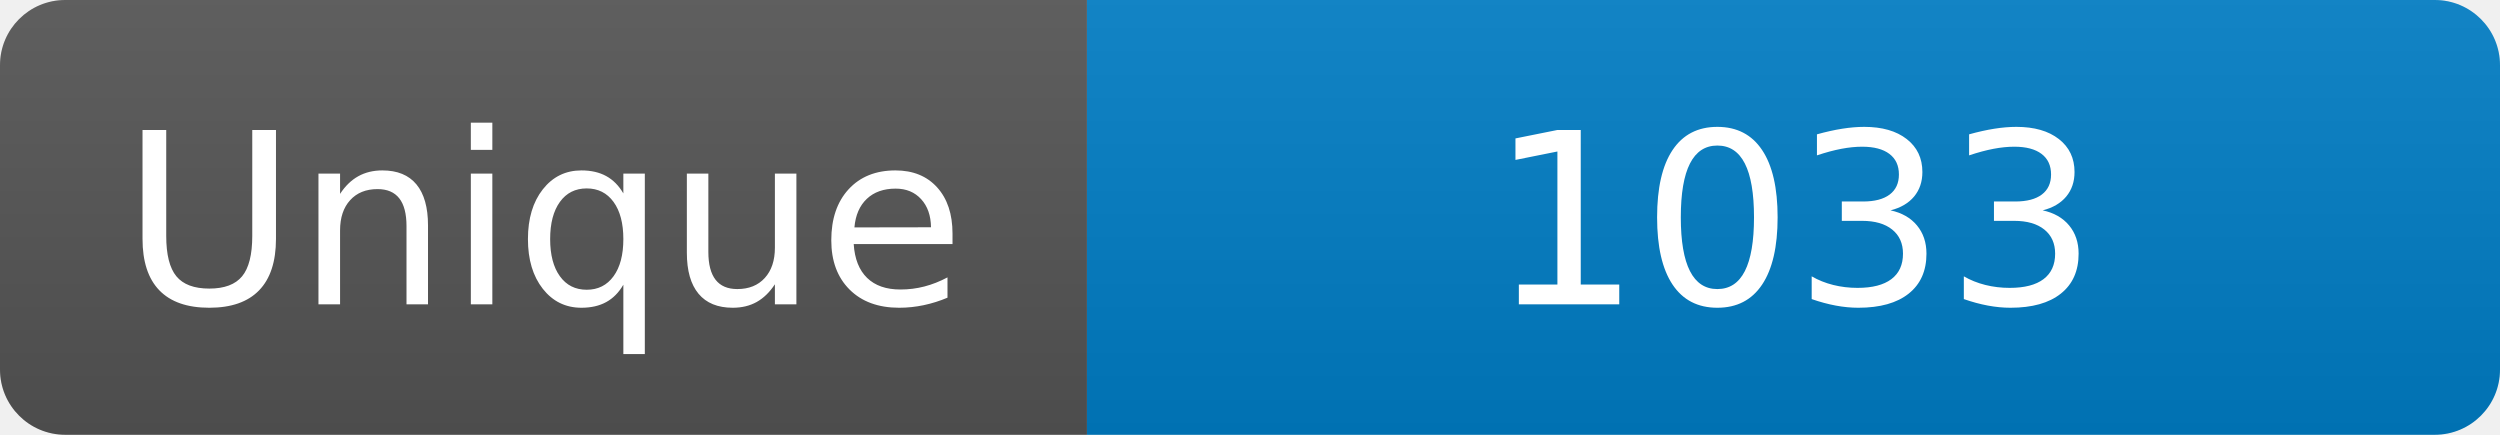
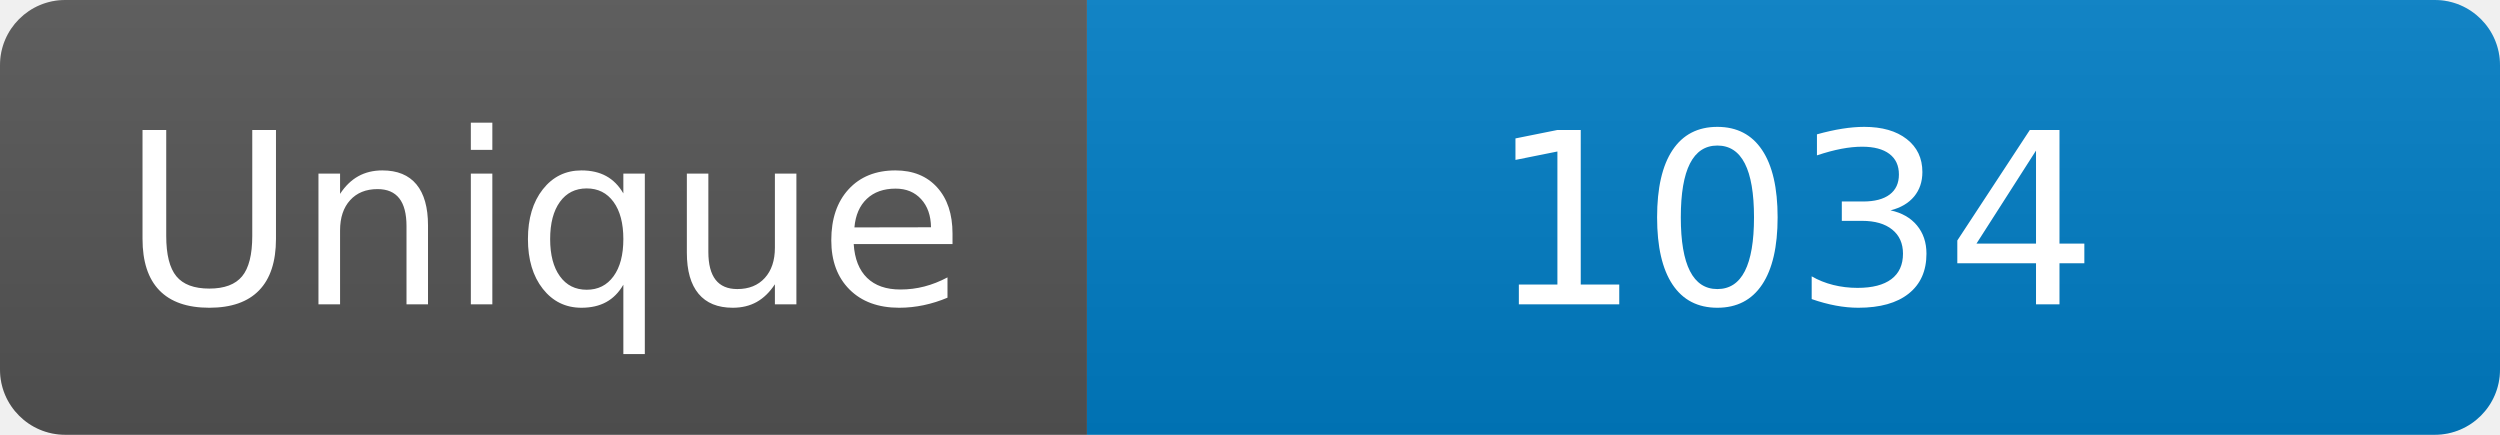
<svg xmlns="http://www.w3.org/2000/svg" width="115" height="20" role="img" aria-label="Maintained?: yes">
  <linearGradient id="s" x2="0" y2="100%">
    <stop offset="0" stop-color="#bbb" stop-opacity=".1" />
    <stop offset="1" stop-opacity=".1" />
  </linearGradient>
  <clipPath id="r">
    <rect width="115" height="20" rx="3" fill="#fff" />
  </clipPath>
  <g clip-path="url(#r)">
    <rect width="50" height="20" fill="#555" />
    <rect x="50" width="160" height="20" fill="#007ec6" />
    <rect width="115" height="20" fill="url(#s)" />
  </g>
  <g fill="#fff" text-anchor="middle" font-family="Verdana,Geneva,DejaVu Sans,sans-serif" font-size="110">
    <text x="250" y="140" transform="scale(.1)" fill="#fff">Unique</text>
-     <text x="825" y="140" transform="scale(.1)" fill="#fff">1033</text>
+     <text x="825" y="140" transform="scale(.1)" fill="#fff">1034</text>
  </g>
</svg>
